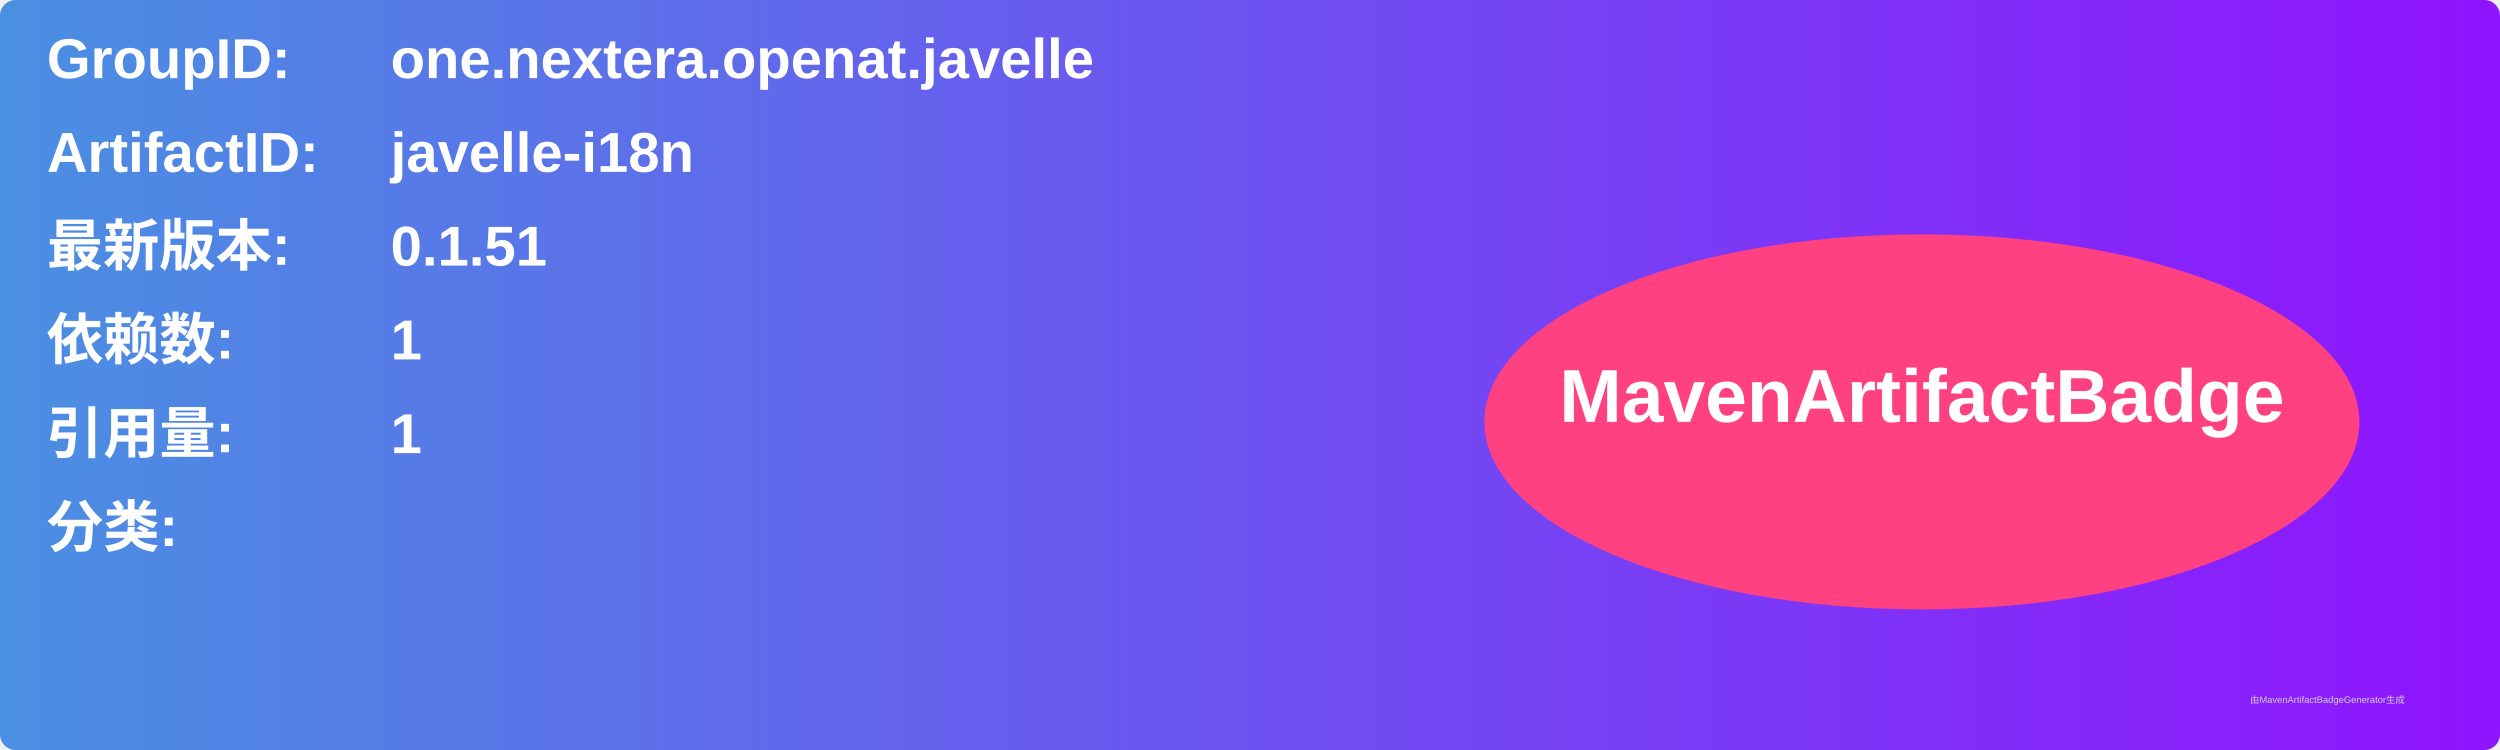
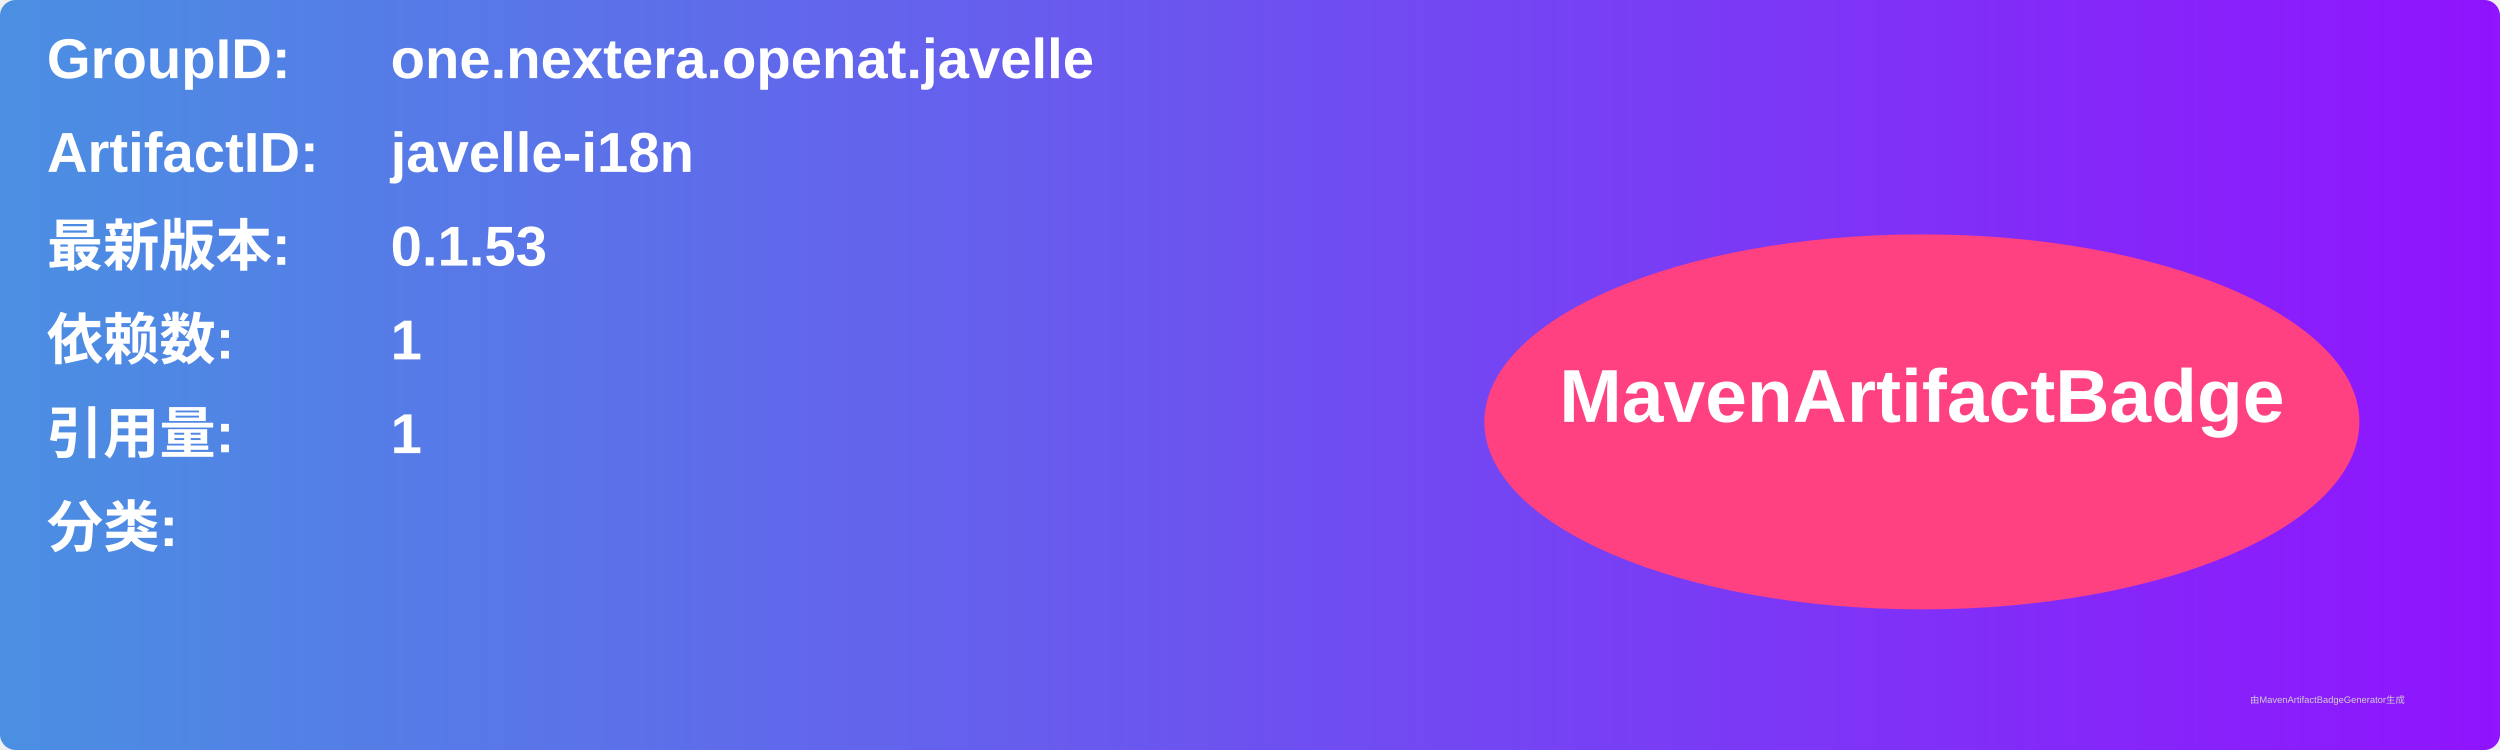
<svg xmlns="http://www.w3.org/2000/svg" width="800" height="240" viewBox="0 0 800 240">
  <linearGradient id="grad" x1="0%" y1="0%" x2="100%" y2="0%">
    <stop offset="0%" stop-color="#4a90e2" />
    <stop offset="100%" stop-color="#9013fe" />
  </linearGradient>
  <rect width="100%" height="100%" rx="5" ry="5" fill="url(#grad)" />
  <g transform="translate(15, 15)">
    <text x="0" y="10" font-family="Arial" font-size="18" fill="white" font-weight="bold" width="260">GroupID:</text>
    <text x="110" y="10" font-family="Arial" font-size="18" fill="white" font-weight="bold" width="460">one.nextera.openat.javelle</text>
    <text x="0" y="40" font-family="Arial" font-size="18" fill="white" font-weight="bold" width="260">ArtifactID:</text>
    <text x="110" y="40" font-family="Arial" font-size="18" fill="white" font-weight="bold" width="460">javelle-i18n</text>
    <text x="0" y="70" font-family="Arial" font-size="18" fill="white" font-weight="bold">最新版本:</text>
    <text x="110" y="70" font-family="Arial" font-size="18" fill="white" font-weight="bold">
-       <tspan font-weight="bold">0.1.51</tspan>
+       <tspan font-weight="bold">0.1.53</tspan>
    </text>
    <text x="0" y="100" font-family="Arial" font-size="18" fill="white" font-weight="bold">依赖数: </text>
    <text x="110" y="100" font-family="Arial" font-size="18" fill="white">
      <tspan font-weight="bold">1</tspan>
    </text>
    <text x="0" y="130" font-family="Arial" font-size="18" fill="white" font-weight="bold">引用量: </text>
    <text x="110" y="130" font-family="Arial" font-size="18" fill="white">
      <tspan font-weight="bold">1</tspan>
    </text>
    <text x="0" y="160" font-family="Arial" font-size="18" fill="white" font-weight="bold">分类:</text>
    <text x="10" y="190" font-family="Arial" font-size="10" fill="white">
      <tspan font-weight="bold" />
    </text>
    <ellipse cx="600" cy="120" rx="140" ry="60" fill="#ff4081" />
    <text x="600" y="120" text-anchor="middle" font-family="Arial" font-size="24" fill="white" font-weight="bold">MavenArtifactBadge</text>
  </g>
  <text x="720" y="225" font-family="Arial" font-size="3" fill="#d0d0d0">由MavenArtifactBadgeGenerator生成</text>
</svg>
